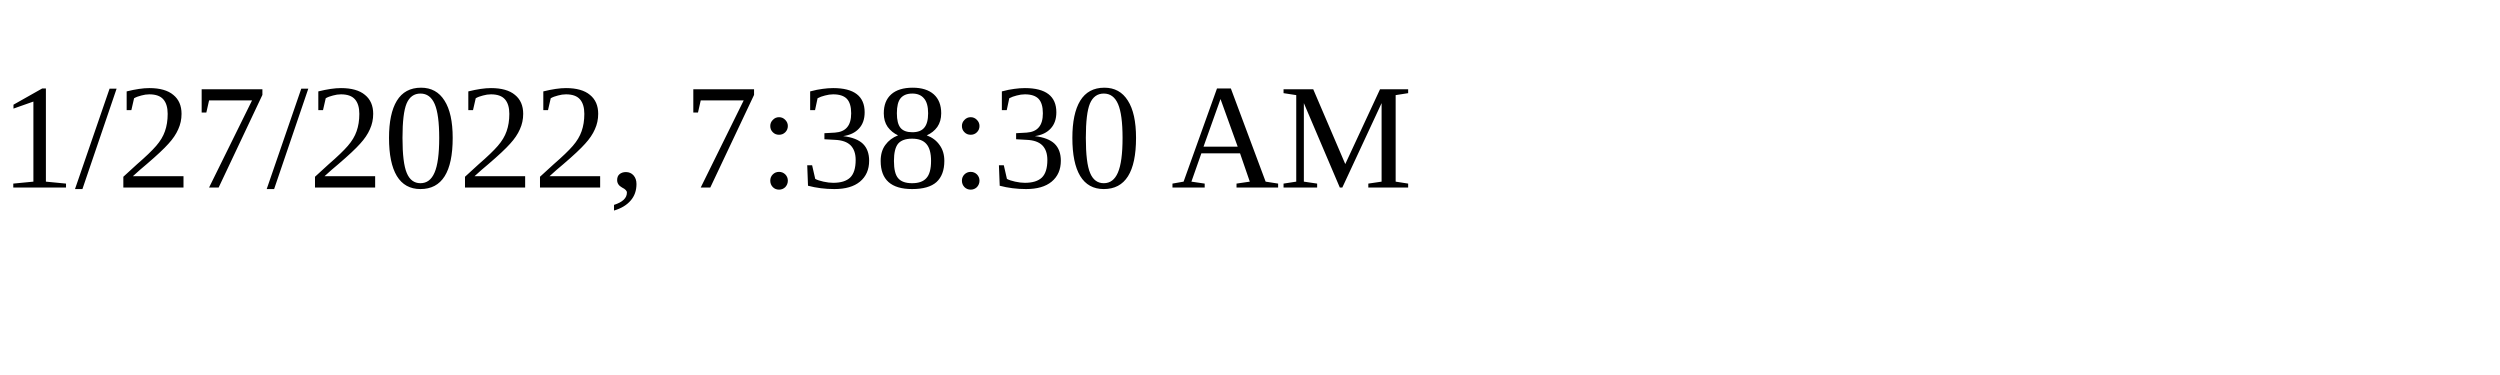
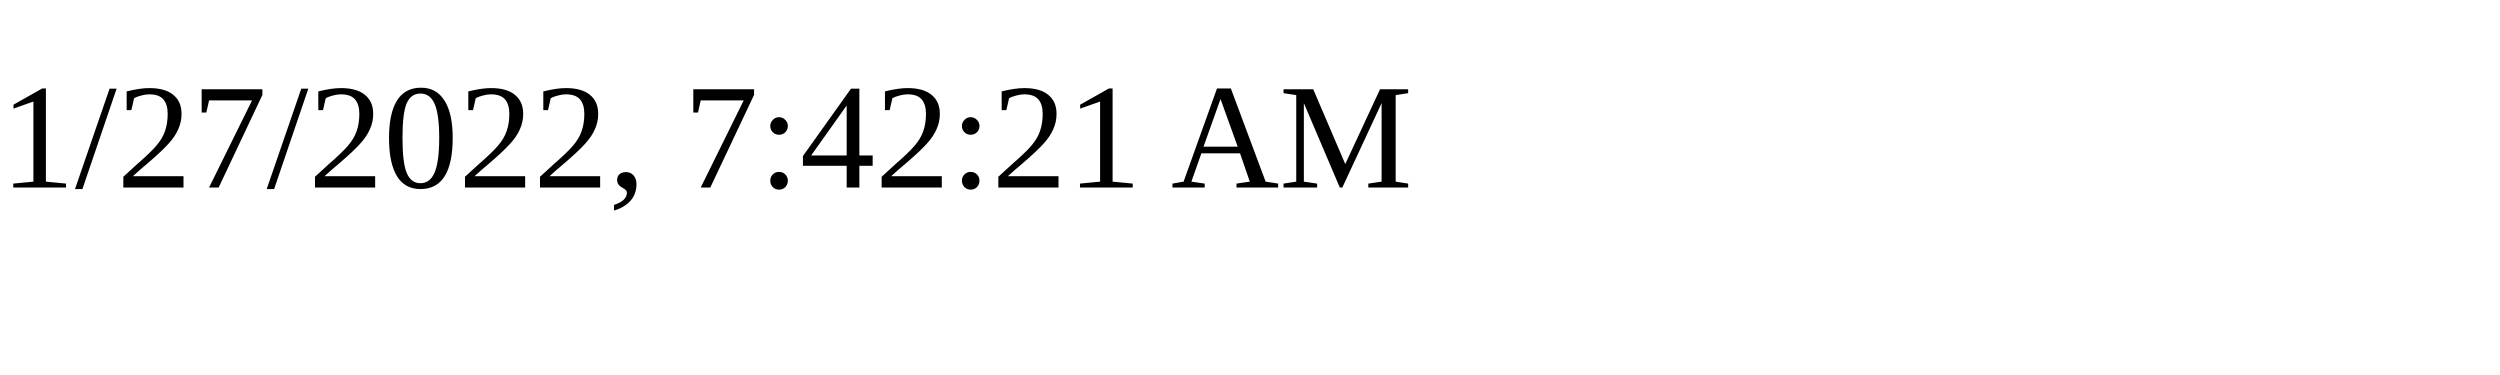
<svg xmlns="http://www.w3.org/2000/svg" height="30" width="200">
-   <text x="0" y="15">1/27/2022, 7:38:30 AM</text>
+   <text x="0" y="15">1/27/2022, 7:42:21 AM</text>
</svg>
